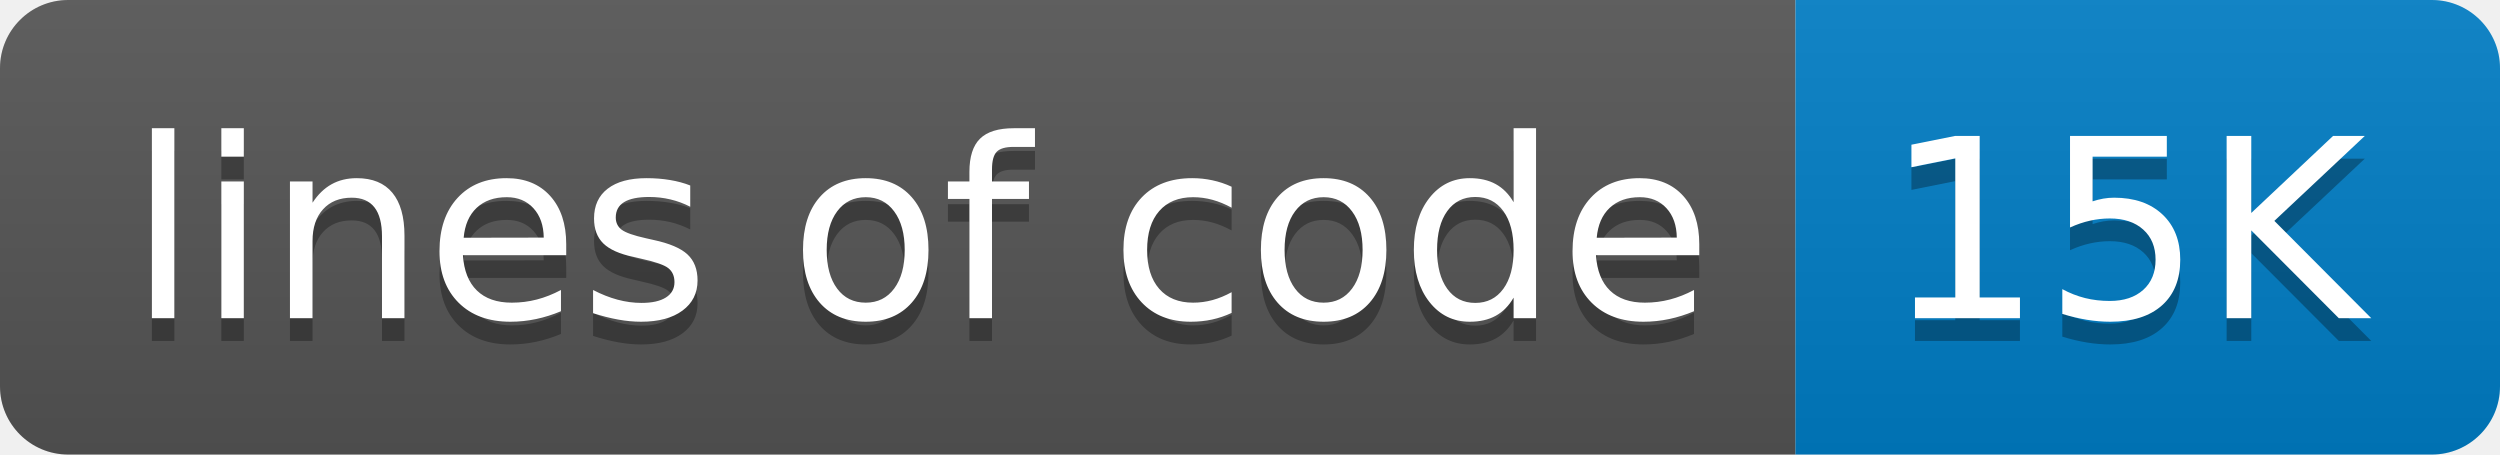
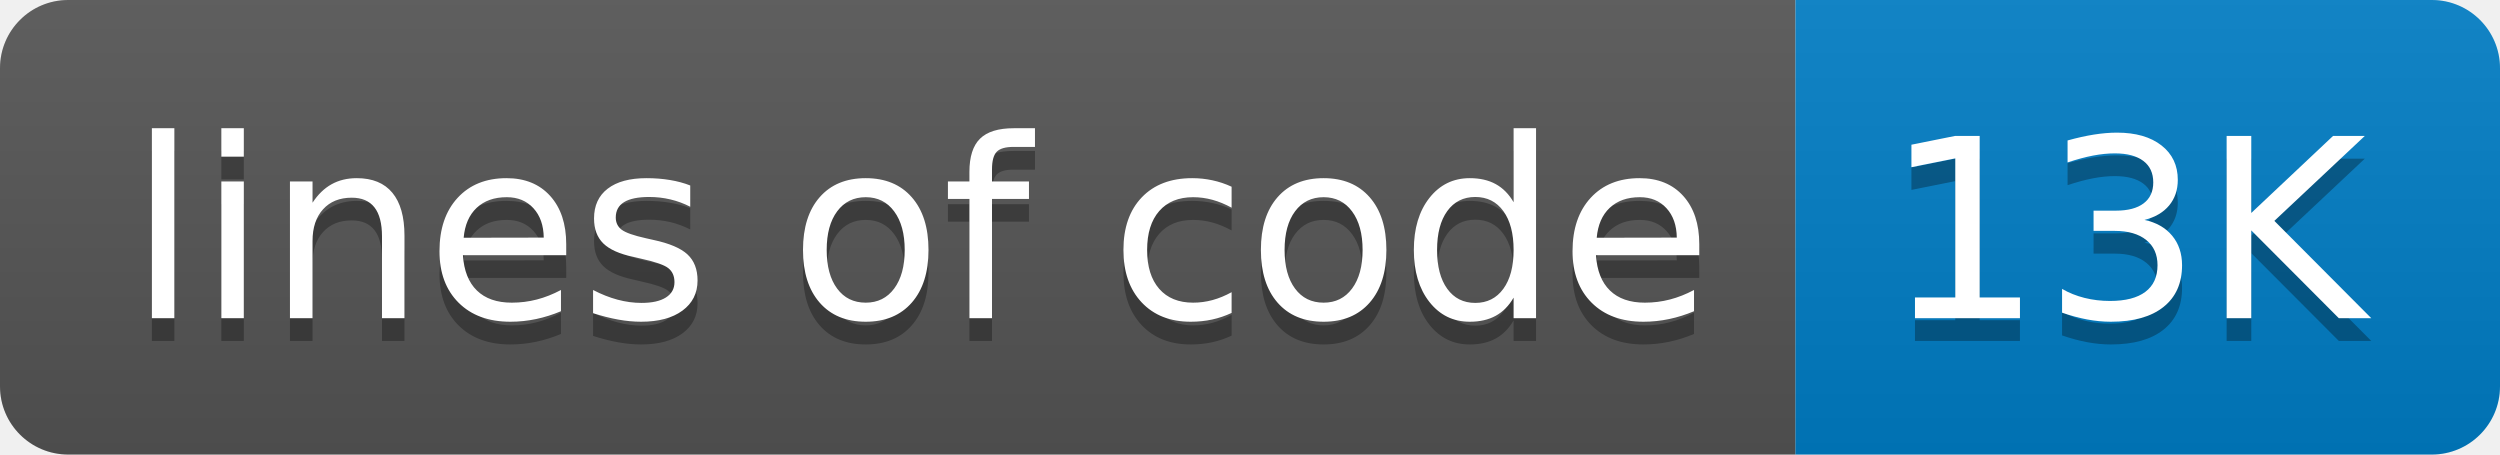
- <svg xmlns="http://www.w3.org/2000/svg" width="110" height="20" role="img" aria-label="lines of code: 15K">
+ <svg xmlns="http://www.w3.org/2000/svg" width="110" height="20" role="img" aria-label="lines of code: 13K">
  <linearGradient id="s" x2="0" y2="100%">
    <stop offset="0" stop-color="#bbb" stop-opacity=".1" />
    <stop offset="1" stop-opacity=".1" />
  </linearGradient>
  <clipPath id="r">
    <rect width="110" height="20" rx="3" fill="#fff" />
  </clipPath>
  <g clip-path="url(#r)">
    <rect width="79" height="20" fill="#555" />
    <rect x="79" width="31" height="20" fill="#007ec6" />
    <rect width="110" height="20" fill="url(#s)" />
  </g>
  <g fill="#fff" text-anchor="middle" font-family="Verdana,Geneva,DejaVu Sans,sans-serif" text-rendering="geometricPrecision" font-size="110">
    <text aria-hidden="true" x="405" y="150" fill="#010101" fill-opacity=".3" transform="scale(.1)" textLength="690">lines of code</text>
    <text x="405" y="140" transform="scale(.1)" fill="#fff" textLength="690">lines of code</text>
-     <text aria-hidden="true" x="935" y="150" fill="#010101" fill-opacity=".3" transform="scale(.1)" textLength="210">15K</text>
-     <text x="935" y="140" transform="scale(.1)" fill="#fff" textLength="210">15K</text>
+     <text aria-hidden="true" x="935" y="150" fill="#010101" fill-opacity=".3" transform="scale(.1)" textLength="210">13K</text>
+     <text x="935" y="140" transform="scale(.1)" fill="#fff" textLength="210">13K</text>
  </g>
</svg>
